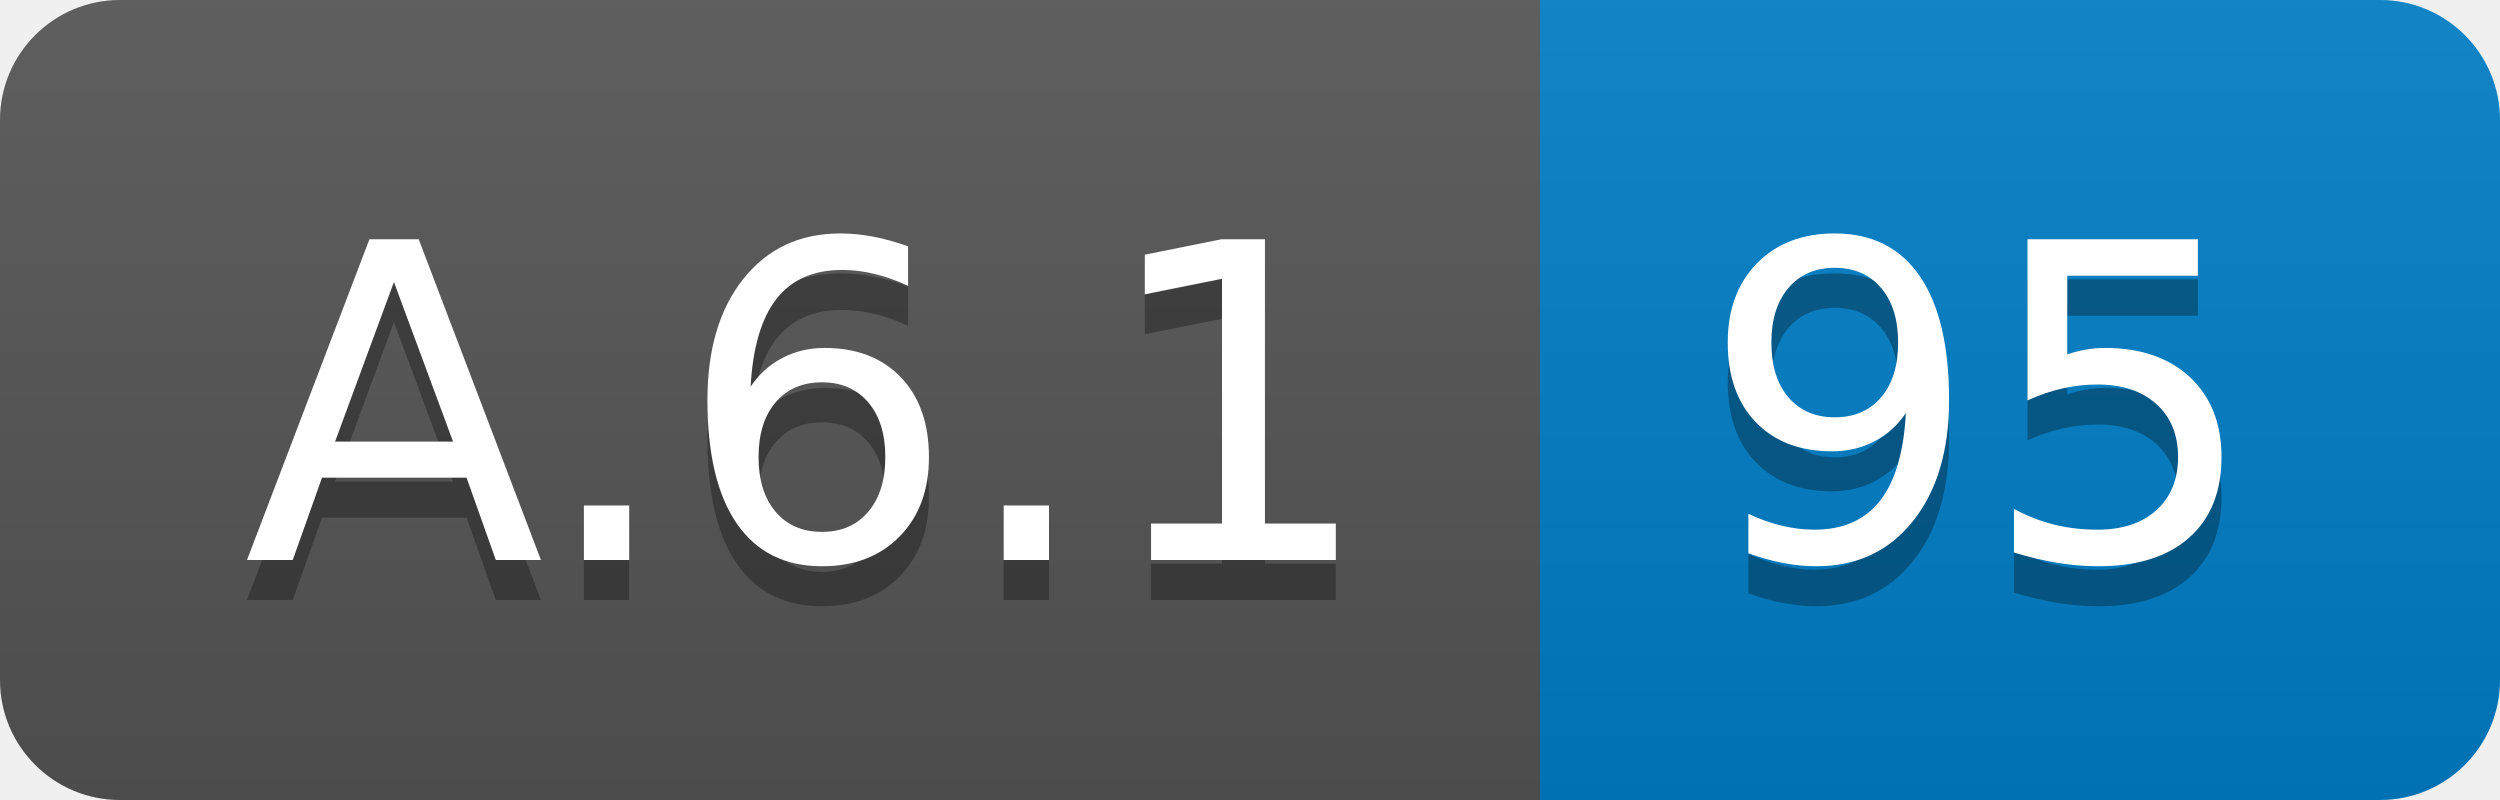
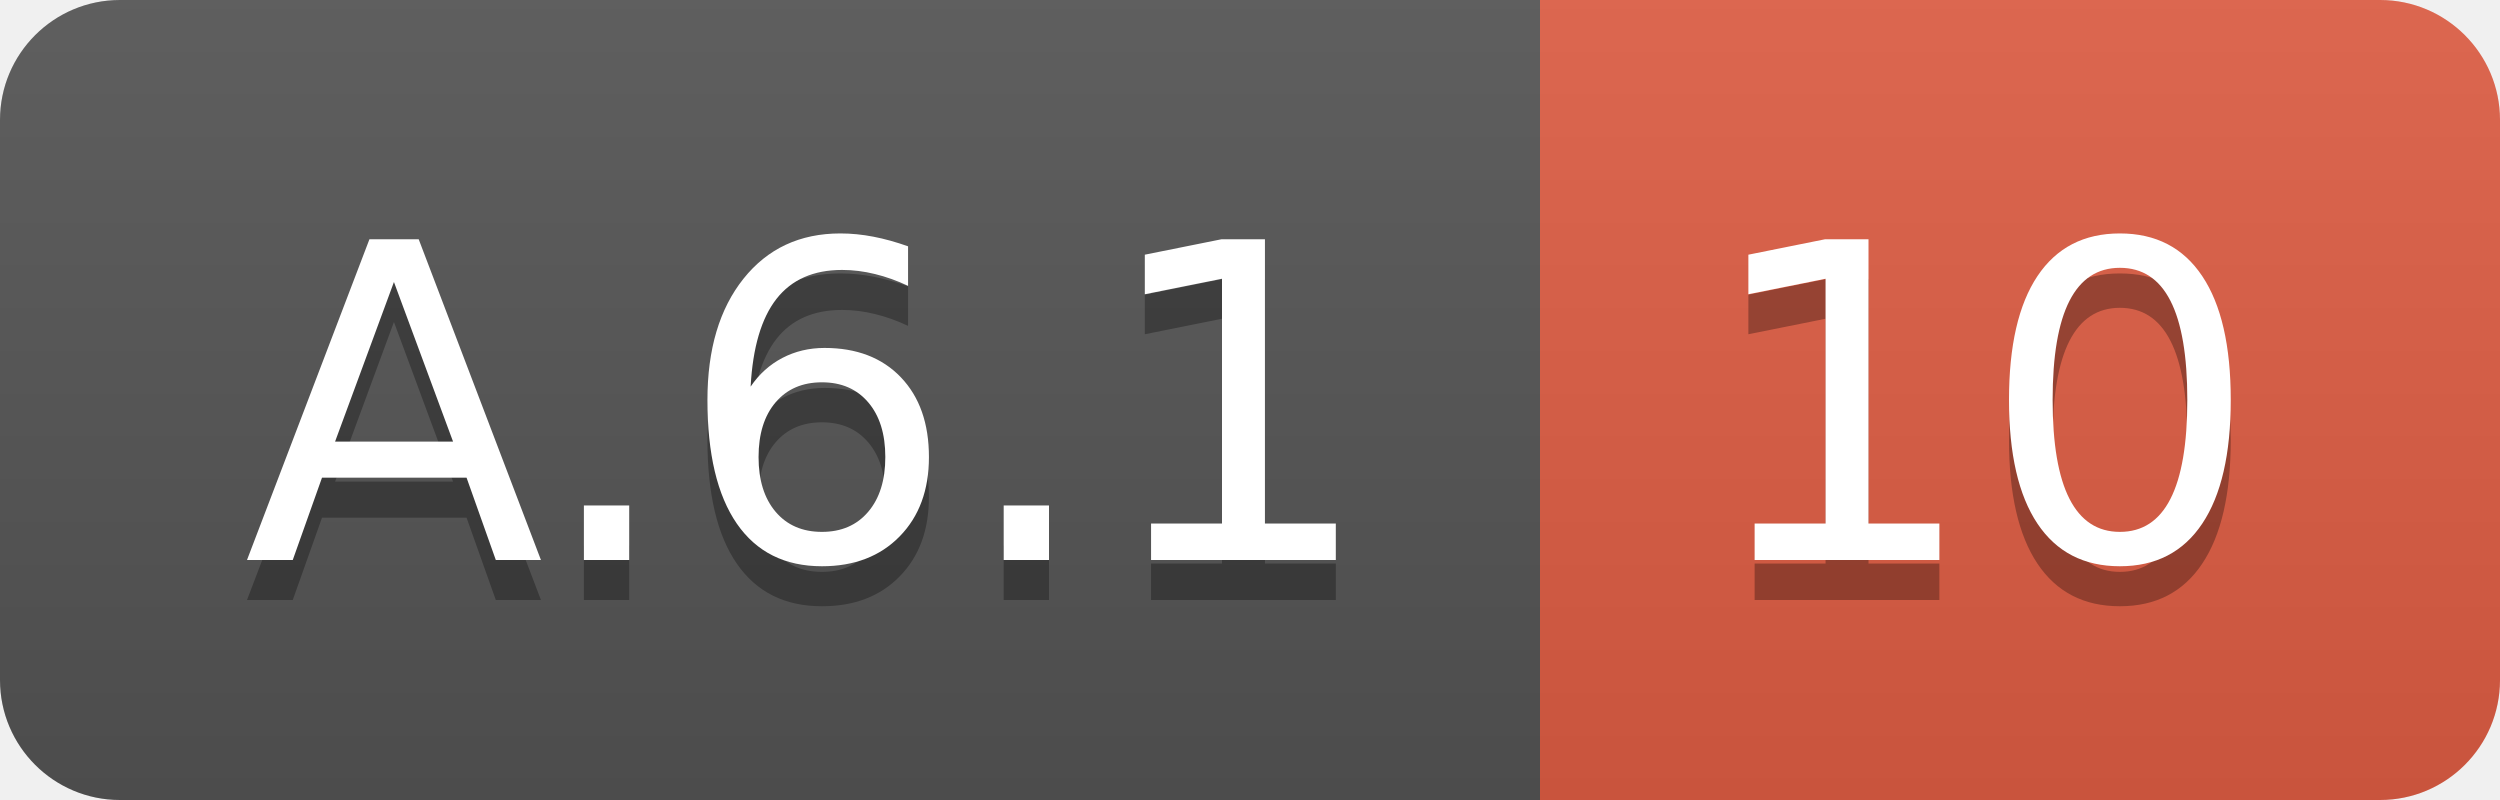
<svg xmlns="http://www.w3.org/2000/svg" width="62.5" height="20">
  <linearGradient id="smooth" x2="0" y2="100%">
    <stop offset="0" stop-color="#bbb" stop-opacity=".1" />
    <stop offset="1" stop-opacity=".1" />
  </linearGradient>
  <clipPath id="round">
    <rect width="62.5" height="20" rx="3" fill="#fff" />
  </clipPath>
  <g clip-path="url(#round)">
    <rect width="38.5" height="20" fill="#555" />
-     <rect x="38.5" width="24.0" height="20" fill="#007ec6" />
+     <rect x="38.5" width="24.0" height="20" fill="#e05d44" />
    <rect width="62.5" height="20" fill="url(#smooth)" />
  </g>
  <g fill="#fff" text-anchor="middle" font-family="DejaVu Sans,Verdana,Geneva,sans-serif" font-size="110">
    <text x="202.5" y="150" fill="#010101" fill-opacity=".3" transform="scale(0.1)" textLength="285.0" lengthAdjust="spacing">A.6.1</text>
    <text x="202.5" y="140" transform="scale(0.1)" textLength="285.0" lengthAdjust="spacing">A.6.1</text>
-     <text x="495.0" y="150" fill="#010101" fill-opacity=".3" transform="scale(0.1)" textLength="140.0" lengthAdjust="spacing">95</text>
-     <text x="495.0" y="140" transform="scale(0.1)" textLength="140.0" lengthAdjust="spacing">95</text>
+     <text x="495.0" y="150" fill="#010101" fill-opacity=".3" transform="scale(0.1)" textLength="140.0" lengthAdjust="spacing">10</text>
+     <text x="495.0" y="140" transform="scale(0.1)" textLength="140.0" lengthAdjust="spacing">10</text>
  </g>
</svg>
